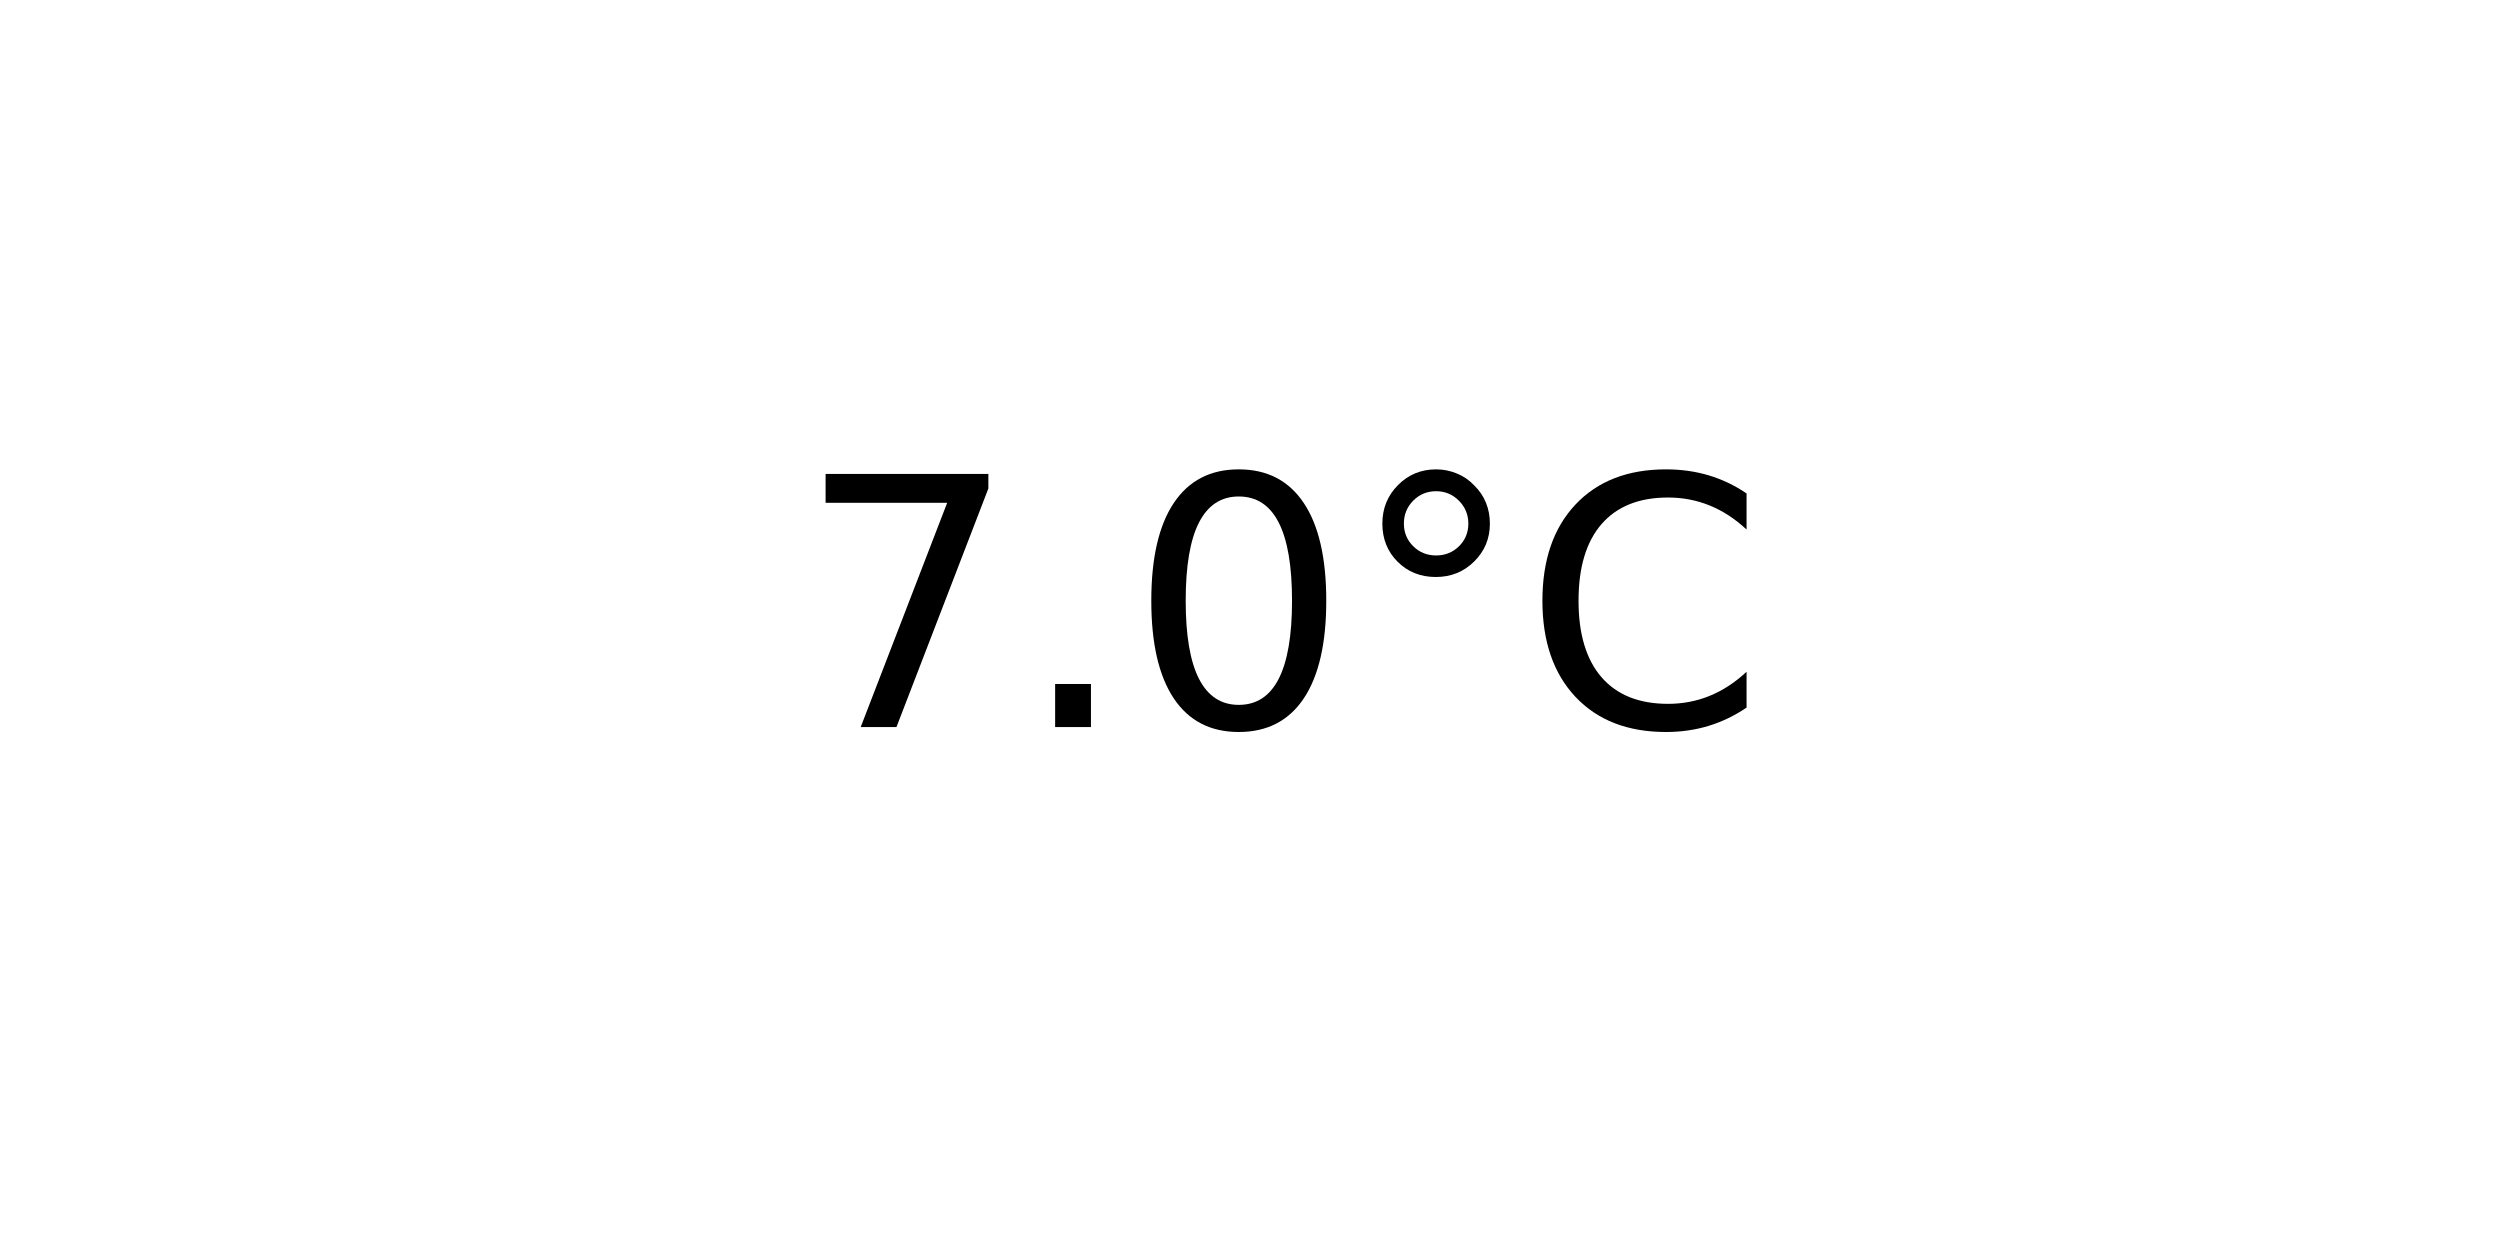
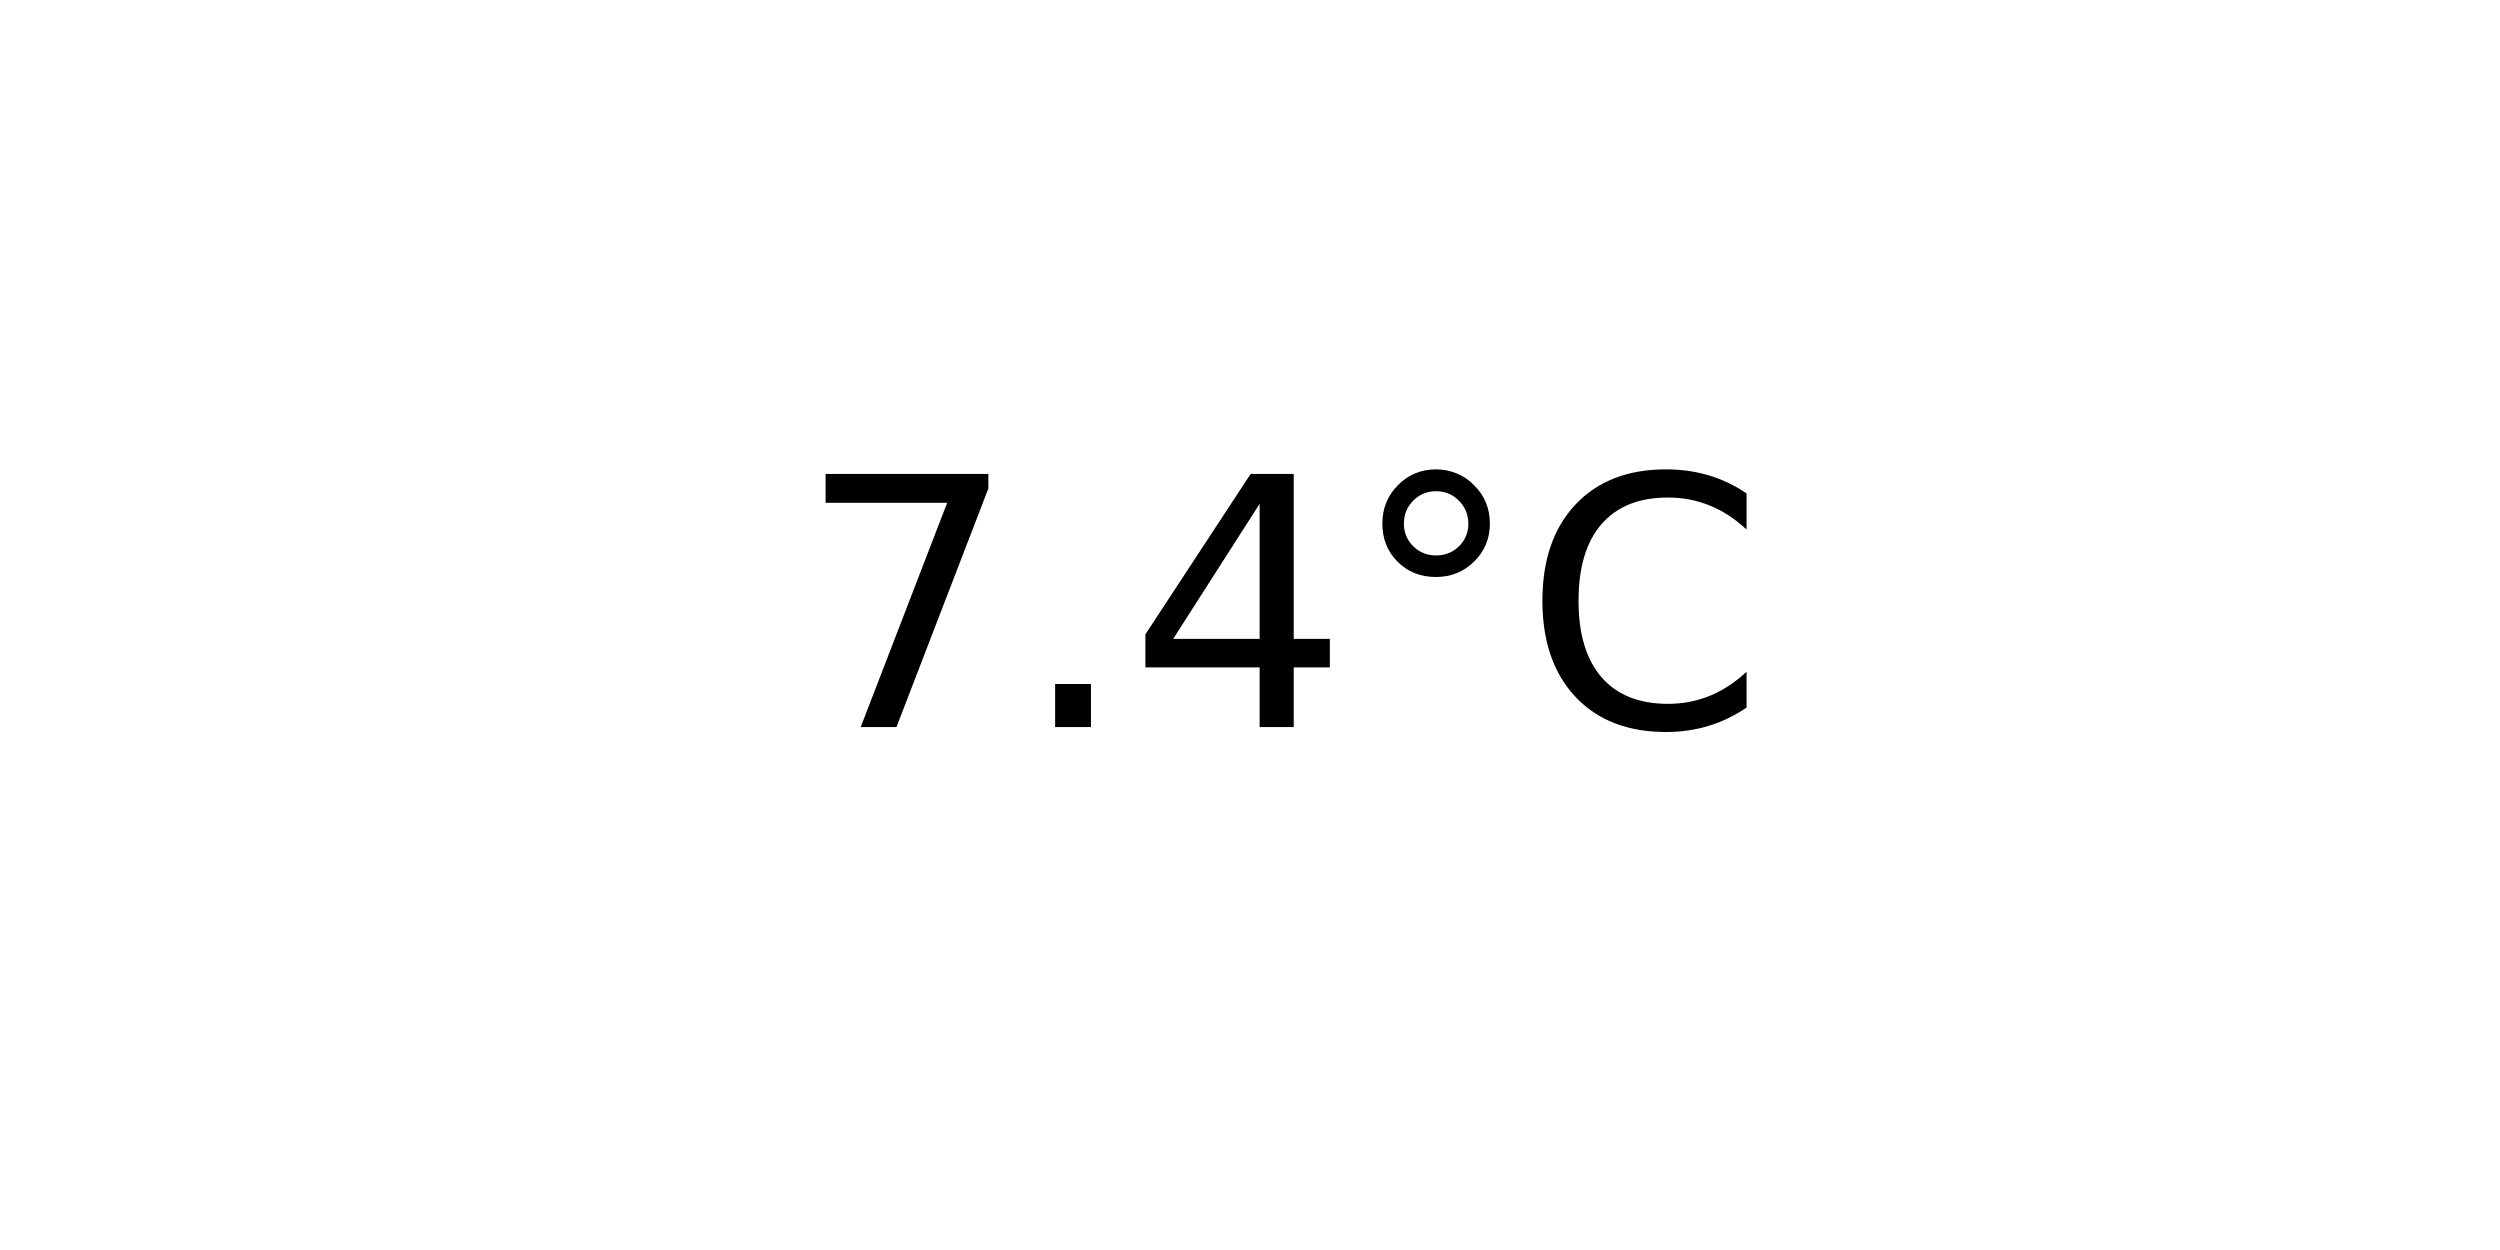
<svg xmlns="http://www.w3.org/2000/svg" xmlns:xlink="http://www.w3.org/1999/xlink" width="72pt" height="36pt" viewBox="0 0 72 36" version="1.1">
  <defs>
    <style type="text/css">*{stroke-linejoin: round; stroke-linecap: butt}</style>
  </defs>
  <g id="figure_1">
    <g id="axes_1">
      <g id="text_1">
        <g transform="translate(22.95703 20.93937) scale(0.1 -0.1)">
          <defs>
            <path id="DejaVuSans-37" d="M 525 4666  L 3525 4666  L 3525 4397  L 1831 0  L 1172 0  L 2766 4134  L 525 4134  L 525 4666  z " transform="scale(0.015625)" />
            <path id="DejaVuSans-2e" d="M 684 794  L 1344 794  L 1344 0  L 684 0  L 684 794  z " transform="scale(0.015625)" />
-             <path id="DejaVuSans-30" d="M 2034 4250  Q 1547 4250 1301 3770  Q 1056 3291 1056 2328  Q 1056 1369 1301 889  Q 1547 409 2034 409  Q 2525 409 2770 889  Q 3016 1369 3016 2328  Q 3016 3291 2770 3770  Q 2525 4250 2034 4250  z M 2034 4750  Q 2819 4750 3233 4129  Q 3647 3509 3647 2328  Q 3647 1150 3233 529  Q 2819 -91 2034 -91  Q 1250 -91 836 529  Q 422 1150 422 2328  Q 422 3509 836 4129  Q 1250 4750 2034 4750  z " transform="scale(0.015625)" />
+             <path id="DejaVuSans-34" d="M 2419 4116  L 825 1625  L 2419 1625  L 2419 4116  z M 2253 4666  L 3047 4666  L 3047 1625  L 3713 1625  L 3713 1100  L 3047 1100  L 3047 0  L 2419 0  L 2419 1100  L 313 1100  L 313 1709  L 2253 4666  z " transform="scale(0.015625)" />
            <path id="DejaVuSans-b0" d="M 1600 4347  Q 1350 4347 1178 4173  Q 1006 4000 1006 3750  Q 1006 3503 1178 3333  Q 1350 3163 1600 3163  Q 1850 3163 2022 3333  Q 2194 3503 2194 3750  Q 2194 3997 2020 4172  Q 1847 4347 1600 4347  z M 1600 4750  Q 1800 4750 1984 4673  Q 2169 4597 2303 4453  Q 2447 4313 2519 4134  Q 2591 3956 2591 3750  Q 2591 3338 2302 3052  Q 2013 2766 1594 2766  Q 1172 2766 890 3047  Q 609 3328 609 3750  Q 609 4169 896 4459  Q 1184 4750 1600 4750  z " transform="scale(0.015625)" />
            <path id="DejaVuSans-43" d="M 4122 4306  L 4122 3641  Q 3803 3938 3442 4084  Q 3081 4231 2675 4231  Q 1875 4231 1450 3742  Q 1025 3253 1025 2328  Q 1025 1406 1450 917  Q 1875 428 2675 428  Q 3081 428 3442 575  Q 3803 722 4122 1019  L 4122 359  Q 3791 134 3420 21  Q 3050 -91 2638 -91  Q 1578 -91 968 557  Q 359 1206 359 2328  Q 359 3453 968 4101  Q 1578 4750 2638 4750  Q 3056 4750 3426 4639  Q 3797 4528 4122 4306  z " transform="scale(0.015625)" />
          </defs>
          <use xlink:href="#DejaVuSans-37" />
          <use xlink:href="#DejaVuSans-2e" x="63.623" />
-           <use xlink:href="#DejaVuSans-30" x="95.41" />
+           <use xlink:href="#DejaVuSans-34" x="95.41" />
          <use xlink:href="#DejaVuSans-b0" x="159.033" />
          <use xlink:href="#DejaVuSans-43" x="209.033" />
        </g>
      </g>
    </g>
  </g>
</svg>
